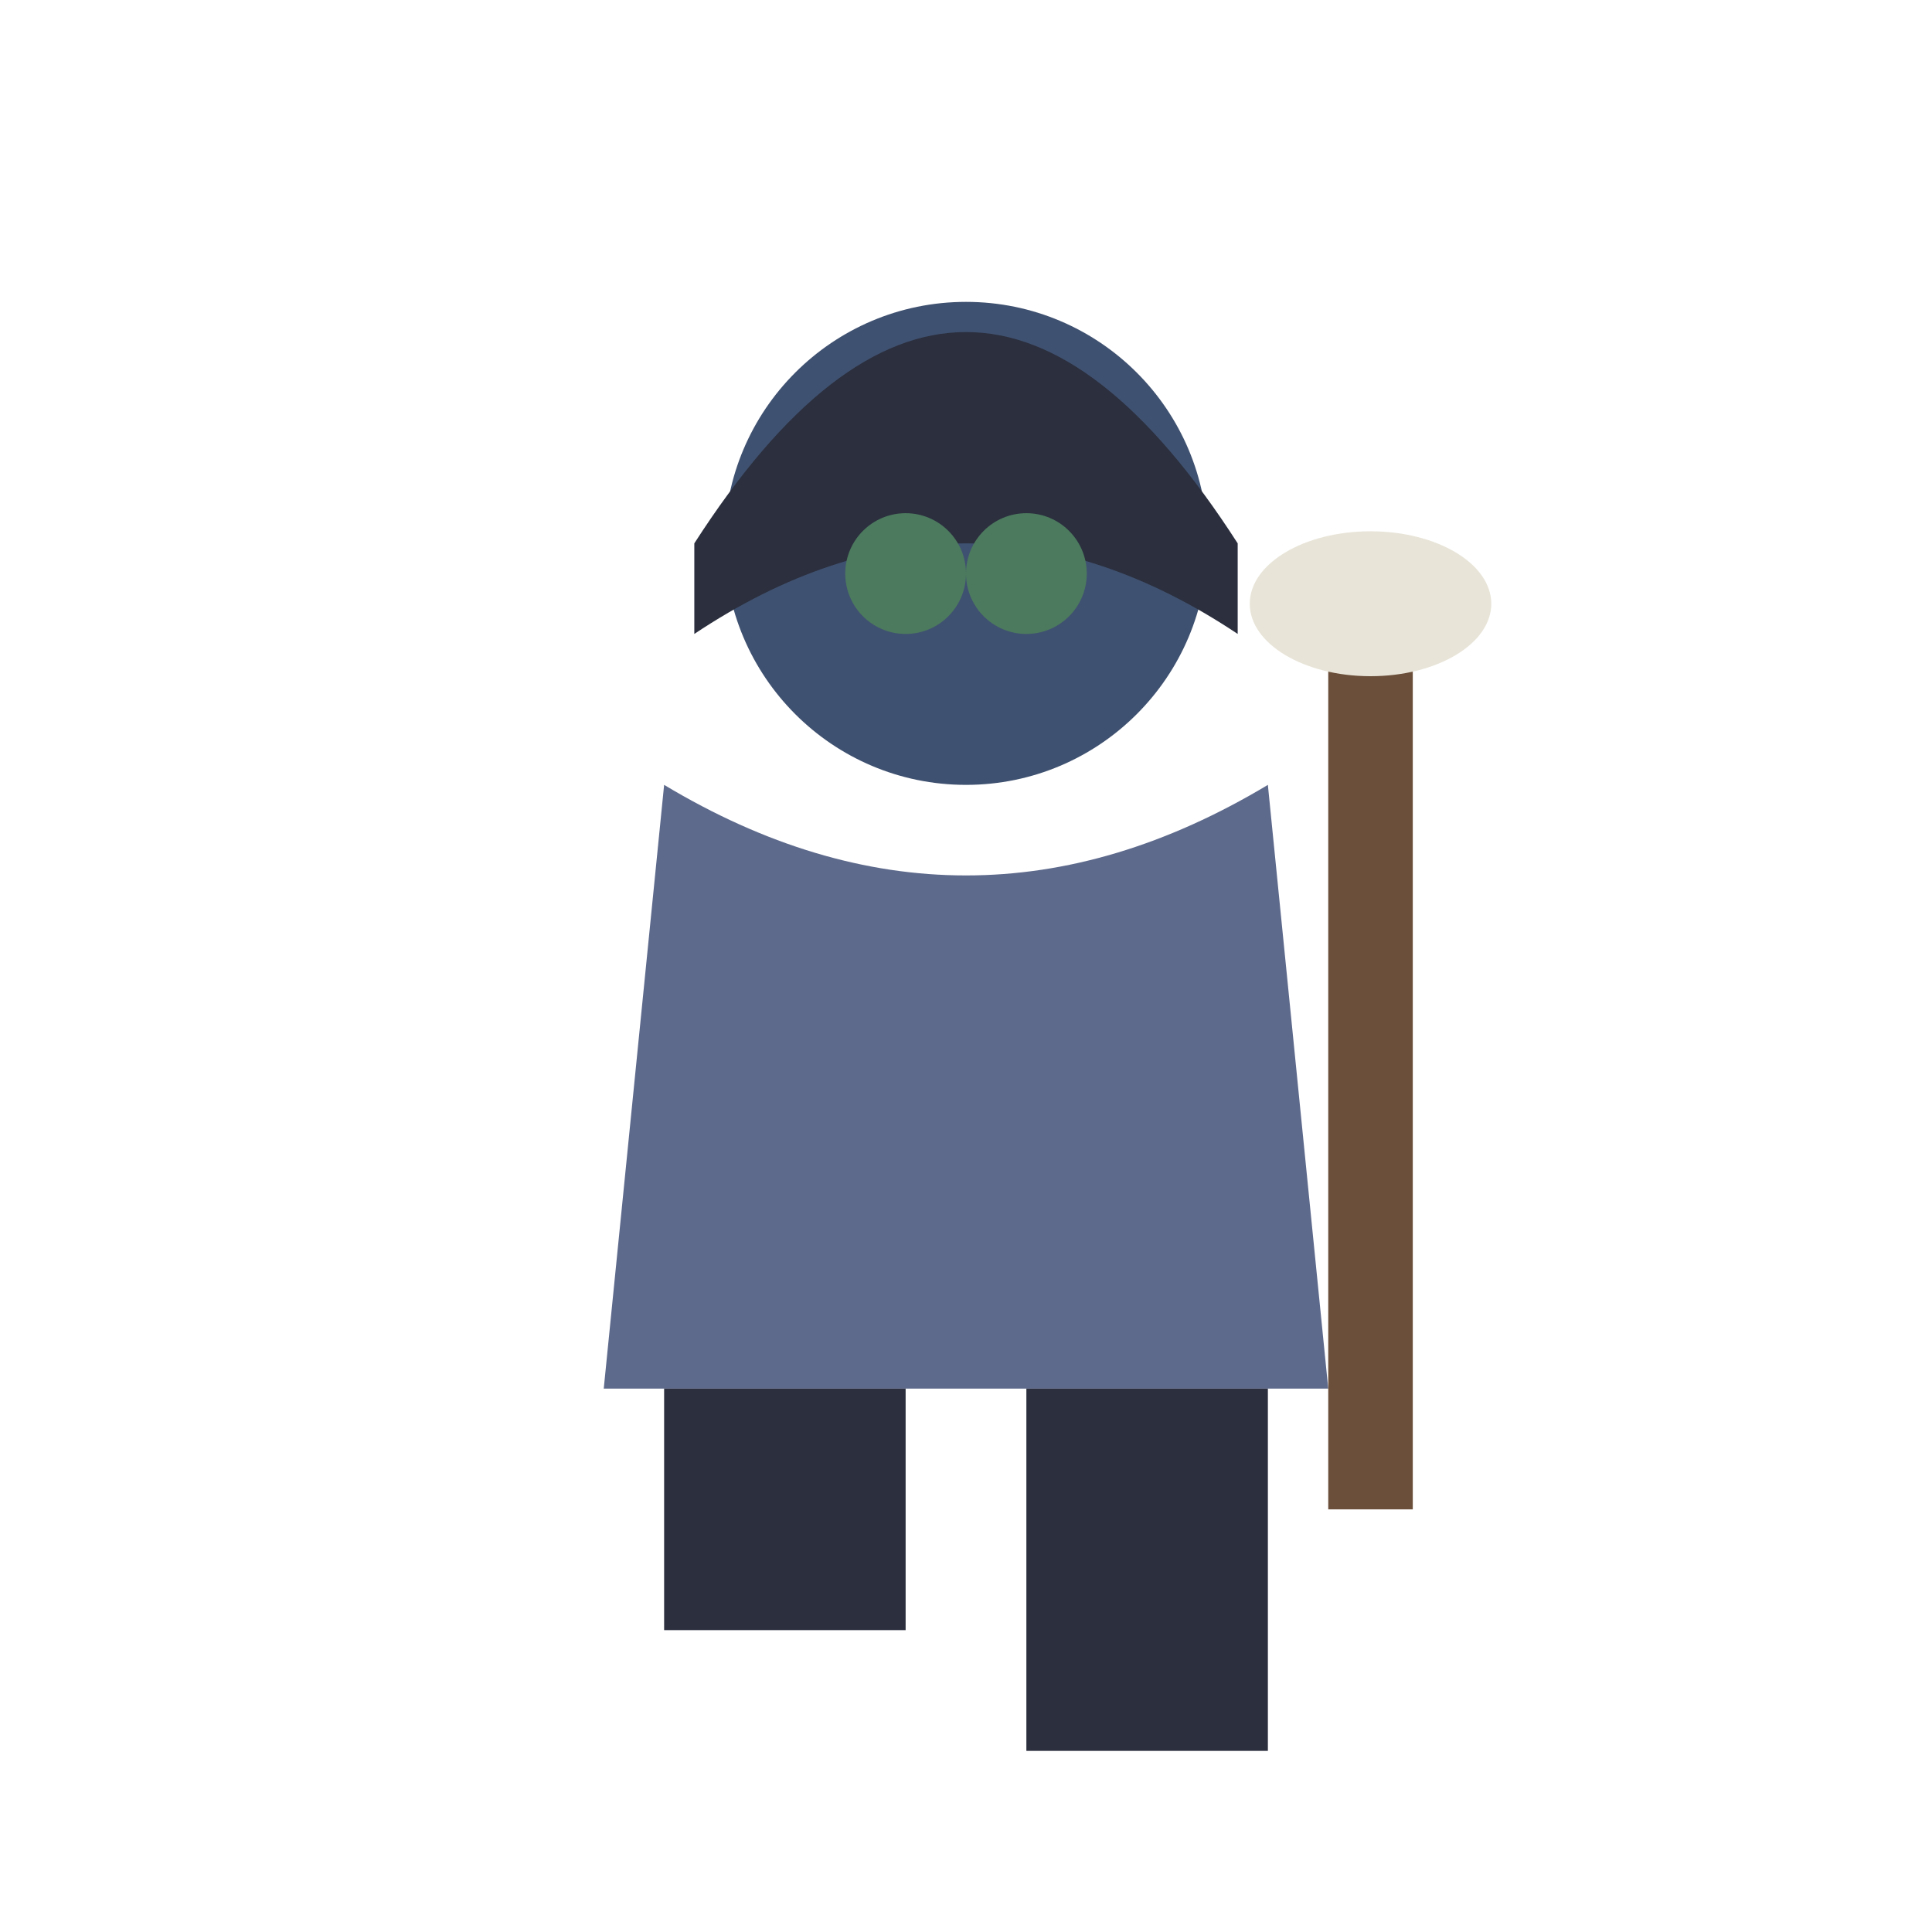
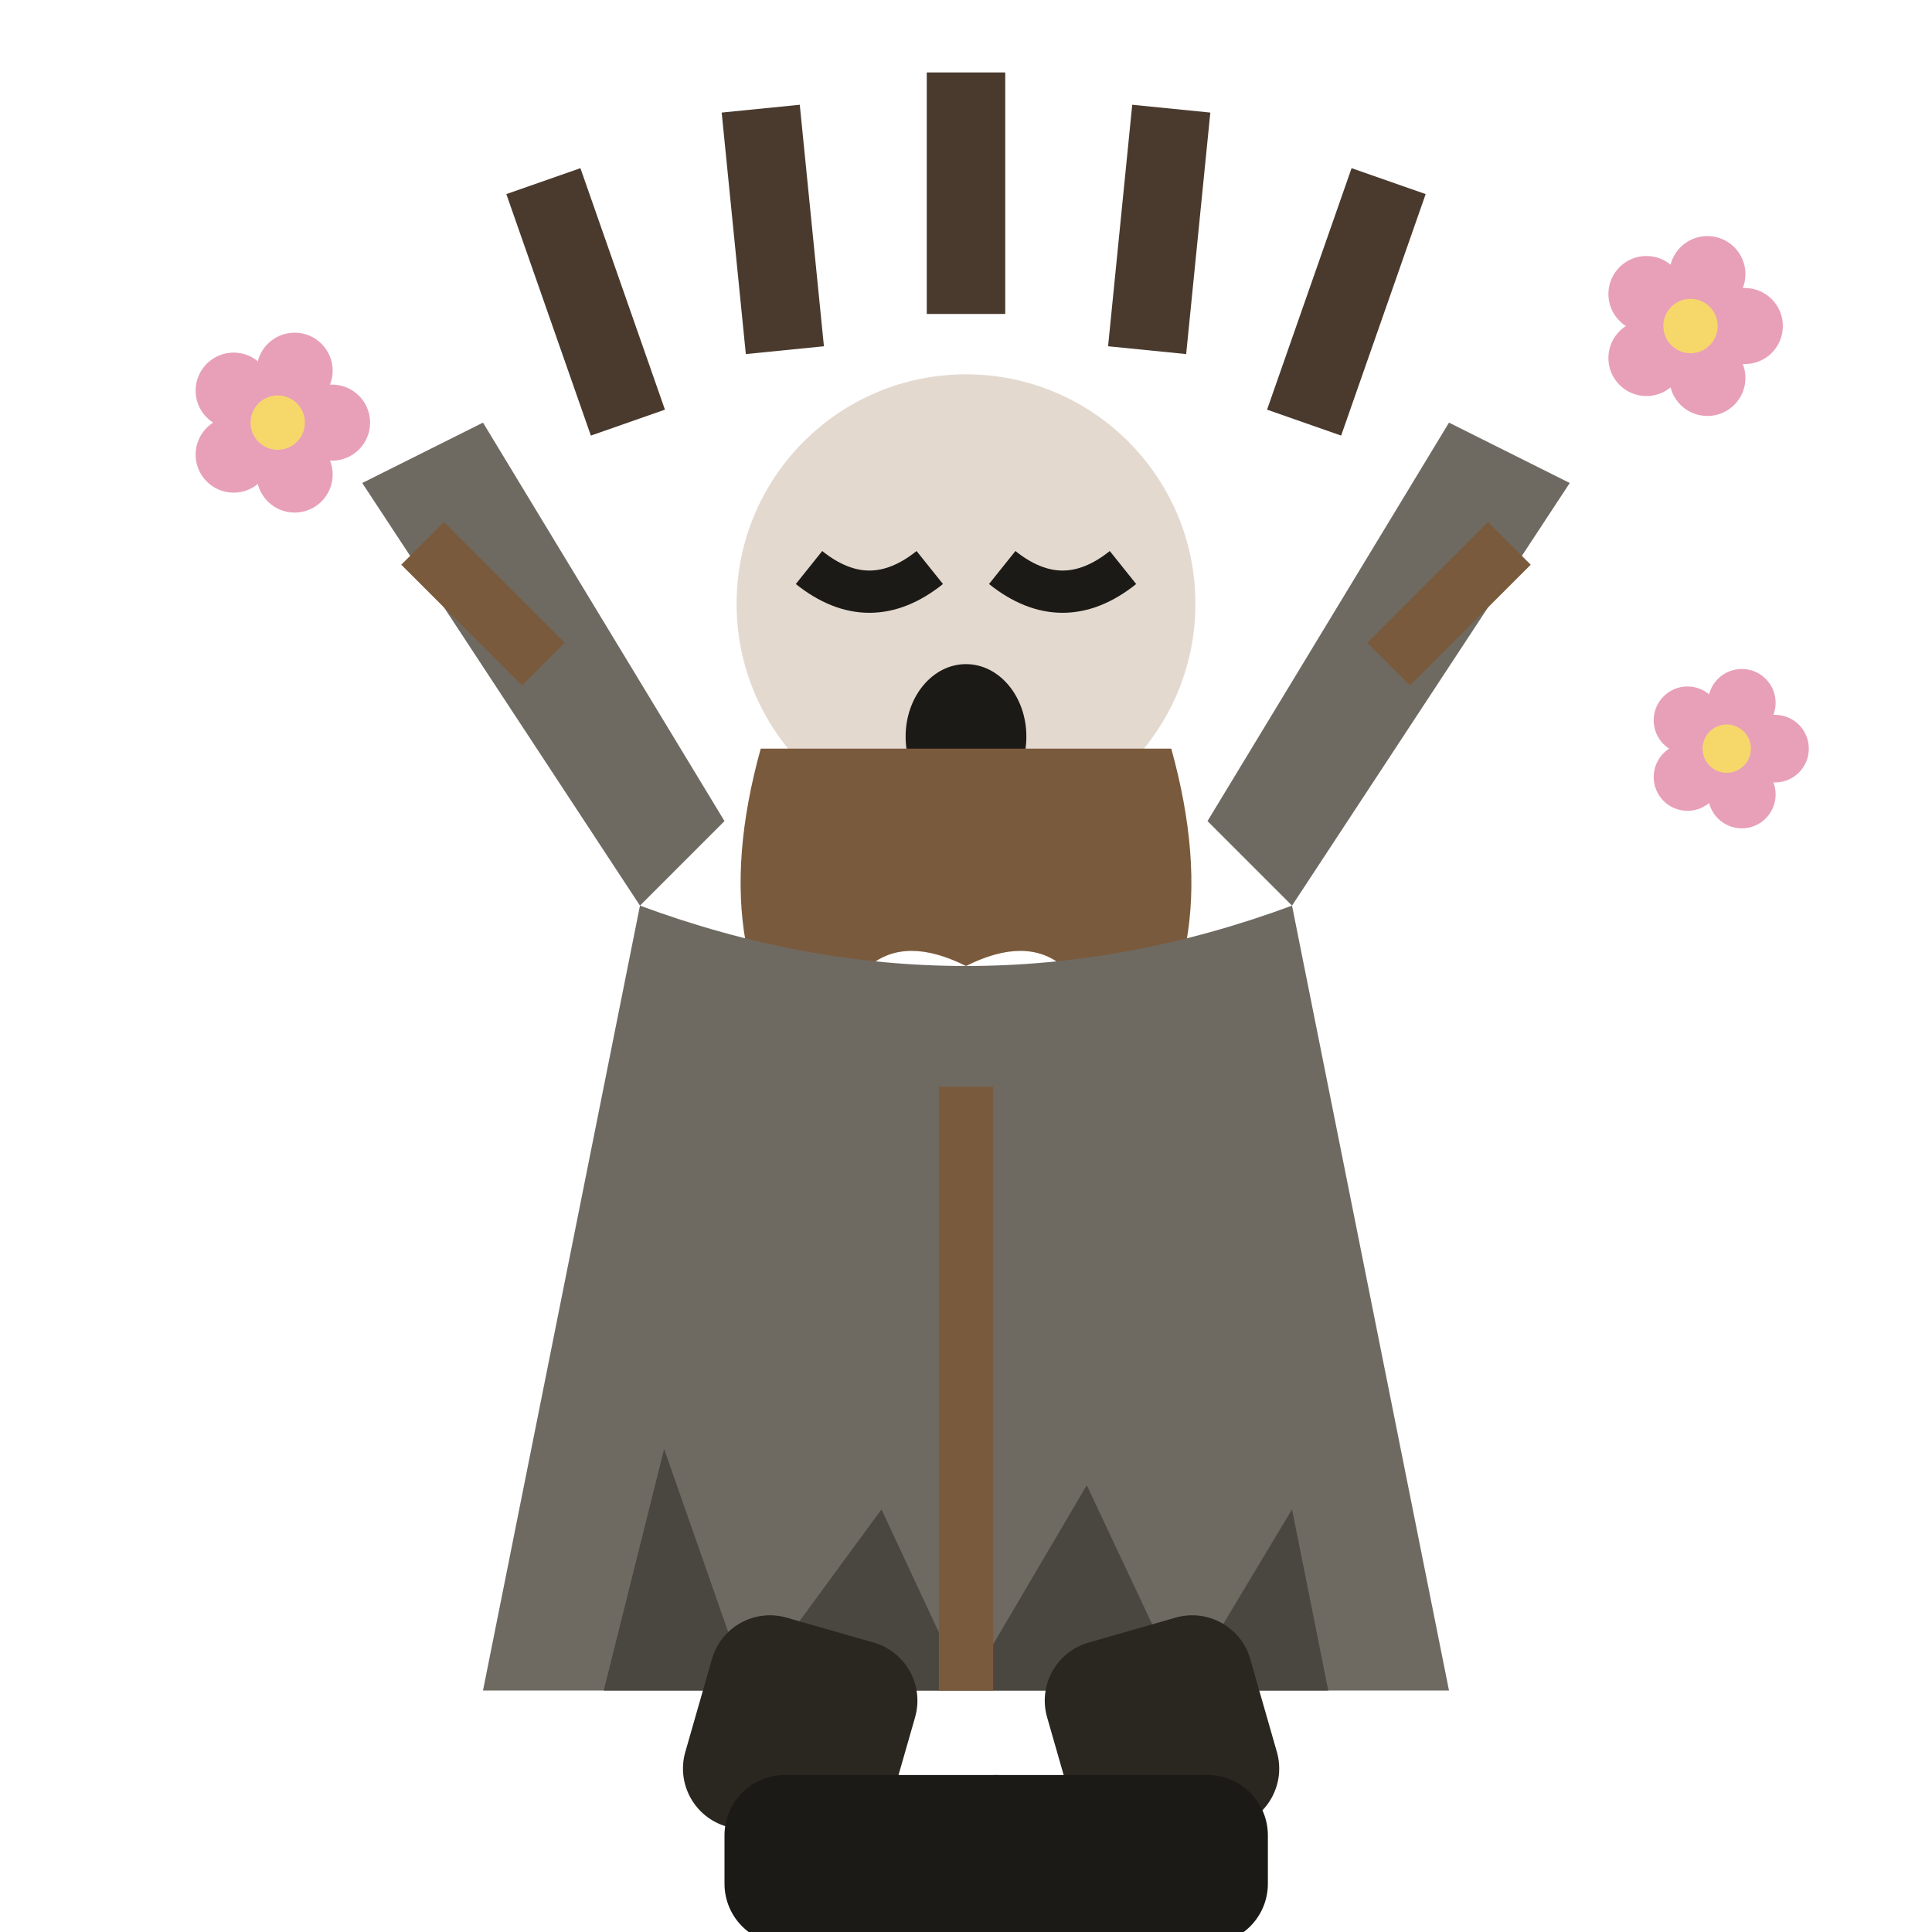
<svg xmlns="http://www.w3.org/2000/svg" viewBox="0 0 32 32">
-   <circle cx="16" cy="9" r="4" fill="#3F5170" />
-   <path d="M11.5,9 Q16,2 20.5,9 L20.5,10.5 Q16,7.5 11.5,10.5 Z" fill="#2B2F3E" />
-   <circle cx="15" cy="9.5" r="1" fill="#4C7A5E" />
-   <circle cx="17" cy="9.5" r="1" fill="#4C7A5E" />
-   <path d="M11,13 L10,23 L22,23 L21,13 Q16,16 11,13 Z" fill="#5E6A8C" />
-   <rect x="22" y="10" width="1.4" height="15" fill="#6B4F3A" />
-   <ellipse cx="22.7" cy="10" rx="2" ry="1.2" fill="#E8E4D8" />
-   <rect x="11" y="23" width="4" height="4" fill="#2B2F3E" />
-   <rect x="17" y="23" width="4" height="6" fill="#2B2F3E" />
+   <circle cx="5.50" cy="7.00" r="0.63" fill="#E8A0B8" />
+   <circle cx="4.88" cy="7.86" r="0.63" fill="#E8A0B8" />
+   <circle cx="3.87" cy="7.53" r="0.63" fill="#E8A0B8" />
+   <circle cx="3.87" cy="6.47" r="0.63" fill="#E8A0B8" />
+   <circle cx="4.88" cy="6.14" r="0.63" fill="#E8A0B8" />
+   <circle cx="4.6" cy="7" r="0.45" fill="#F6D86A" />
+   <circle cx="28.90" cy="5.40" r="0.63" fill="#E8A0B8" />
+   <circle cx="28.28" cy="6.26" r="0.63" fill="#E8A0B8" />
+   <circle cx="27.27" cy="5.93" r="0.63" fill="#E8A0B8" />
+   <circle cx="27.27" cy="4.87" r="0.63" fill="#E8A0B8" />
+   <circle cx="28.28" cy="4.54" r="0.63" fill="#E8A0B8" />
+   <circle cx="28" cy="5.4" r="0.45" fill="#F6D86A" />
+   <circle cx="29.40" cy="12.40" r="0.56" fill="#E8A0B8" />
+   <circle cx="28.85" cy="13.16" r="0.56" fill="#E8A0B8" />
+   <circle cx="27.95" cy="12.87" r="0.56" fill="#E8A0B8" />
+   <circle cx="27.95" cy="11.93" r="0.56" fill="#E8A0B8" />
+   <circle cx="28.85" cy="11.64" r="0.56" fill="#E8A0B8" />
+   <circle cx="28.6" cy="12.4" r="0.40" fill="#F6D86A" />
+   <path d="M10.4,7 L9,3 M13,5.8 L12.6,1.8 M16,5.2 V1.2 M19,5.8 L19.4,1.8 M21.6,7 L23,3" stroke="#4A3A2E" stroke-width="1.3" fill="none" />
+   <circle cx="16" cy="10" r="3.8" fill="#E3D9CF" />
+   <path d="M13.4,9.4 q1,0.8 2,0 M16.6,9.4 q1,0.8 2,0" stroke="#1C1A17" stroke-width="0.7" fill="none" />
+   <ellipse cx="16" cy="12.2" rx="1" ry="1.2" fill="#1C1A17" />
+   <path d="M12.6,12.4 Q11.6,16 13.6,18 Q14,15 16,16 Q18,15 18.4,18 Q20.4,16 19.4,12.4" fill="#7A5A3C" />
+   <path d="M10.6,15 L6,8 L8,7 L12,13.6 Z M21.4,15 L26,8 L24,7 L20,13.6 Z" fill="#6E6A62" />
+   <path d="M7,9 L9,11 M25,9 L23,11" stroke="#7A5A3C" stroke-width="1" />
+   <path d="M10.6,15 Q16,17 21.4,15 L24,28 H8 Z" fill="#6E6A62" />
+   <path d="M10,28 L11,24 L12.4,28 L14.6,25 L16,28 L18,24.6 L19.6,28 L21.4,25 L22,28" fill="#4A4640" />
+   <path d="M16,18 V28" stroke="#7A5A3C" stroke-width="0.9" />
+   <rect x="12" y="27" width="3.5" height="3.6" rx="1" fill="#2A2620" transform="rotate(16 13.75 27)" />
+   <rect x="17" y="27" width="3.5" height="3.6" rx="1" fill="#2A2620" transform="rotate(-16 18.75 27)" />
+   <rect x="12" y="29.4" width="5.5" height="2.8" rx="1" fill="#1C1A17" />
+   <rect x="15.5" y="29.4" width="5.5" height="2.8" rx="1" fill="#1C1A17" />
</svg>
